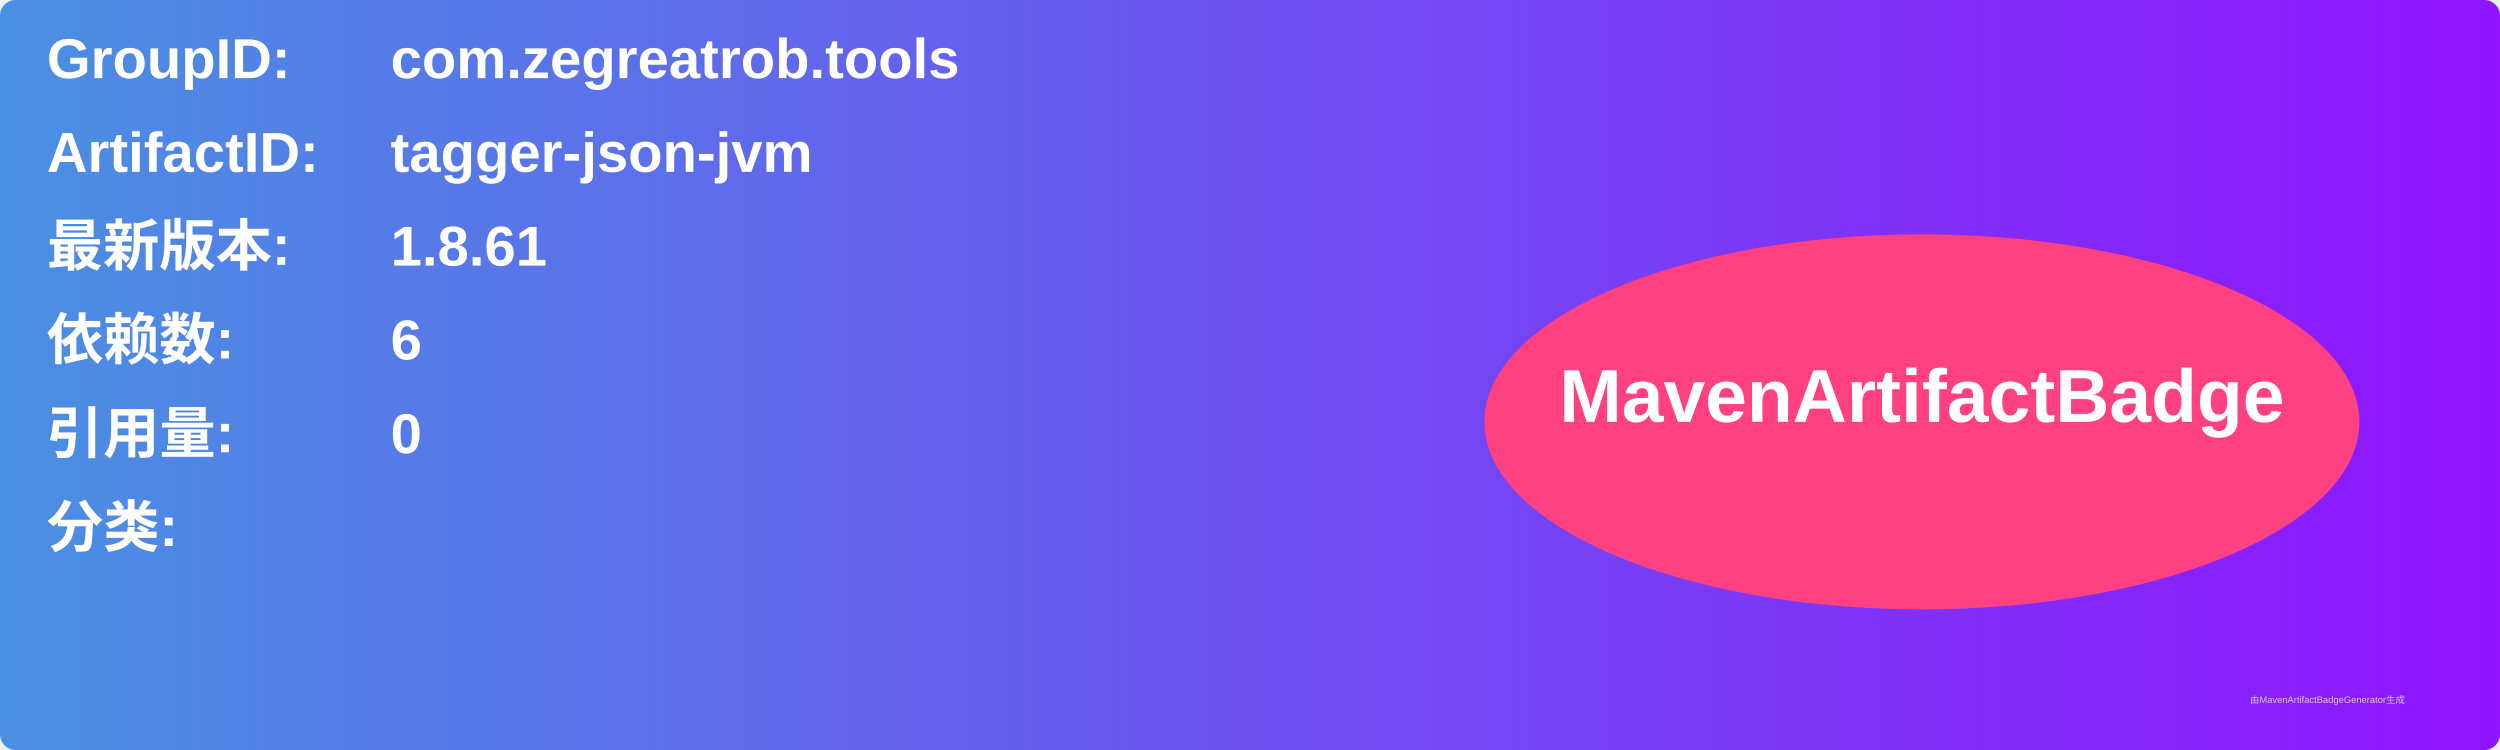
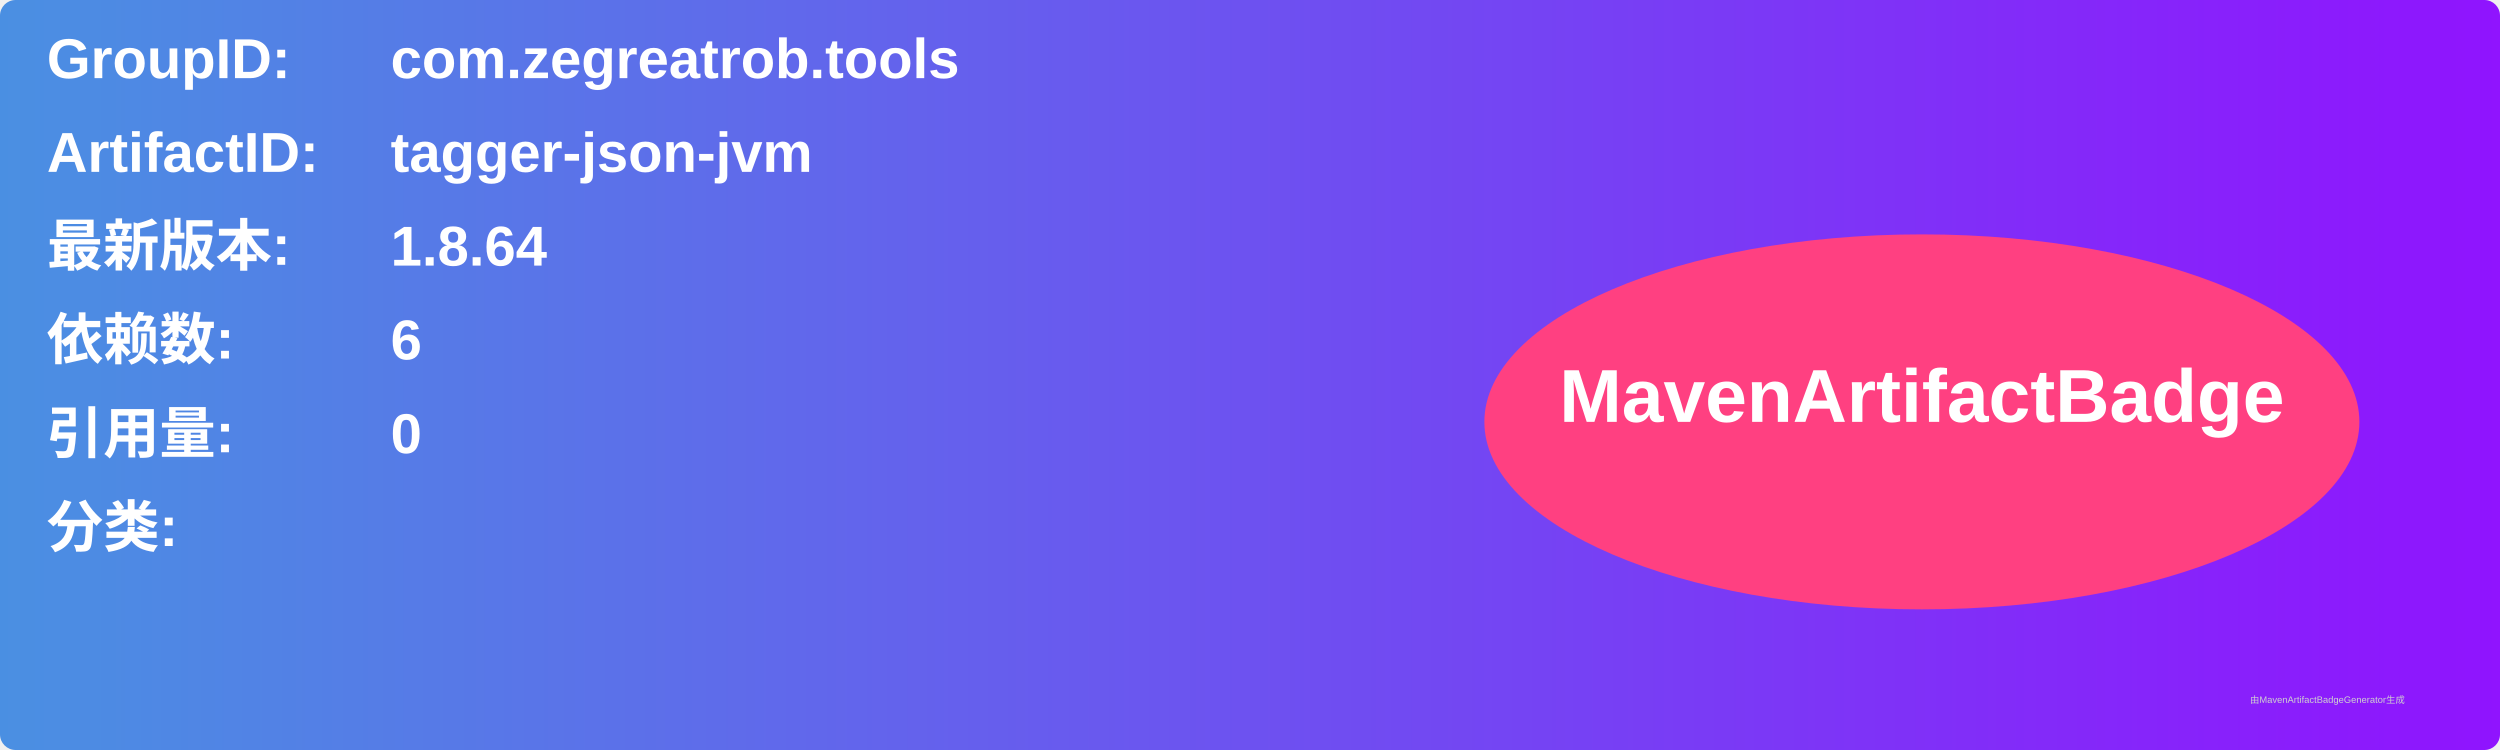
<svg xmlns="http://www.w3.org/2000/svg" width="800" height="240" viewBox="0 0 800 240">
  <linearGradient id="grad" x1="0%" y1="0%" x2="100%" y2="0%">
    <stop offset="0%" stop-color="#4a90e2" />
    <stop offset="100%" stop-color="#9013fe" />
  </linearGradient>
  <rect width="100%" height="100%" rx="5" ry="5" fill="url(#grad)" />
  <g transform="translate(15, 15)">
    <text x="0" y="10" font-family="Arial" font-size="18" fill="white" font-weight="bold" width="260">GroupID:</text>
    <text x="110" y="10" font-family="Arial" font-size="18" fill="white" font-weight="bold" width="460">com.zegreatrob.tools</text>
    <text x="0" y="40" font-family="Arial" font-size="18" fill="white" font-weight="bold" width="260">ArtifactID:</text>
    <text x="110" y="40" font-family="Arial" font-size="18" fill="white" font-weight="bold" width="460">tagger-json-jvm</text>
    <text x="0" y="70" font-family="Arial" font-size="18" fill="white" font-weight="bold">最新版本:</text>
    <text x="110" y="70" font-family="Arial" font-size="18" fill="white" font-weight="bold">
-       <tspan font-weight="bold">1.8.61</tspan>
+       <tspan font-weight="bold">1.8.64</tspan>
    </text>
    <text x="0" y="100" font-family="Arial" font-size="18" fill="white" font-weight="bold">依赖数: </text>
    <text x="110" y="100" font-family="Arial" font-size="18" fill="white">
      <tspan font-weight="bold">6</tspan>
    </text>
    <text x="0" y="130" font-family="Arial" font-size="18" fill="white" font-weight="bold">引用量: </text>
    <text x="110" y="130" font-family="Arial" font-size="18" fill="white">
      <tspan font-weight="bold">0</tspan>
    </text>
    <text x="0" y="160" font-family="Arial" font-size="18" fill="white" font-weight="bold">分类:</text>
    <text x="10" y="190" font-family="Arial" font-size="10" fill="white">
      <tspan font-weight="bold" />
    </text>
    <ellipse cx="600" cy="120" rx="140" ry="60" fill="#ff4081" />
    <text x="600" y="120" text-anchor="middle" font-family="Arial" font-size="24" fill="white" font-weight="bold">MavenArtifactBadge</text>
  </g>
  <text x="720" y="225" font-family="Arial" font-size="3" fill="#d0d0d0">由MavenArtifactBadgeGenerator生成</text>
</svg>
